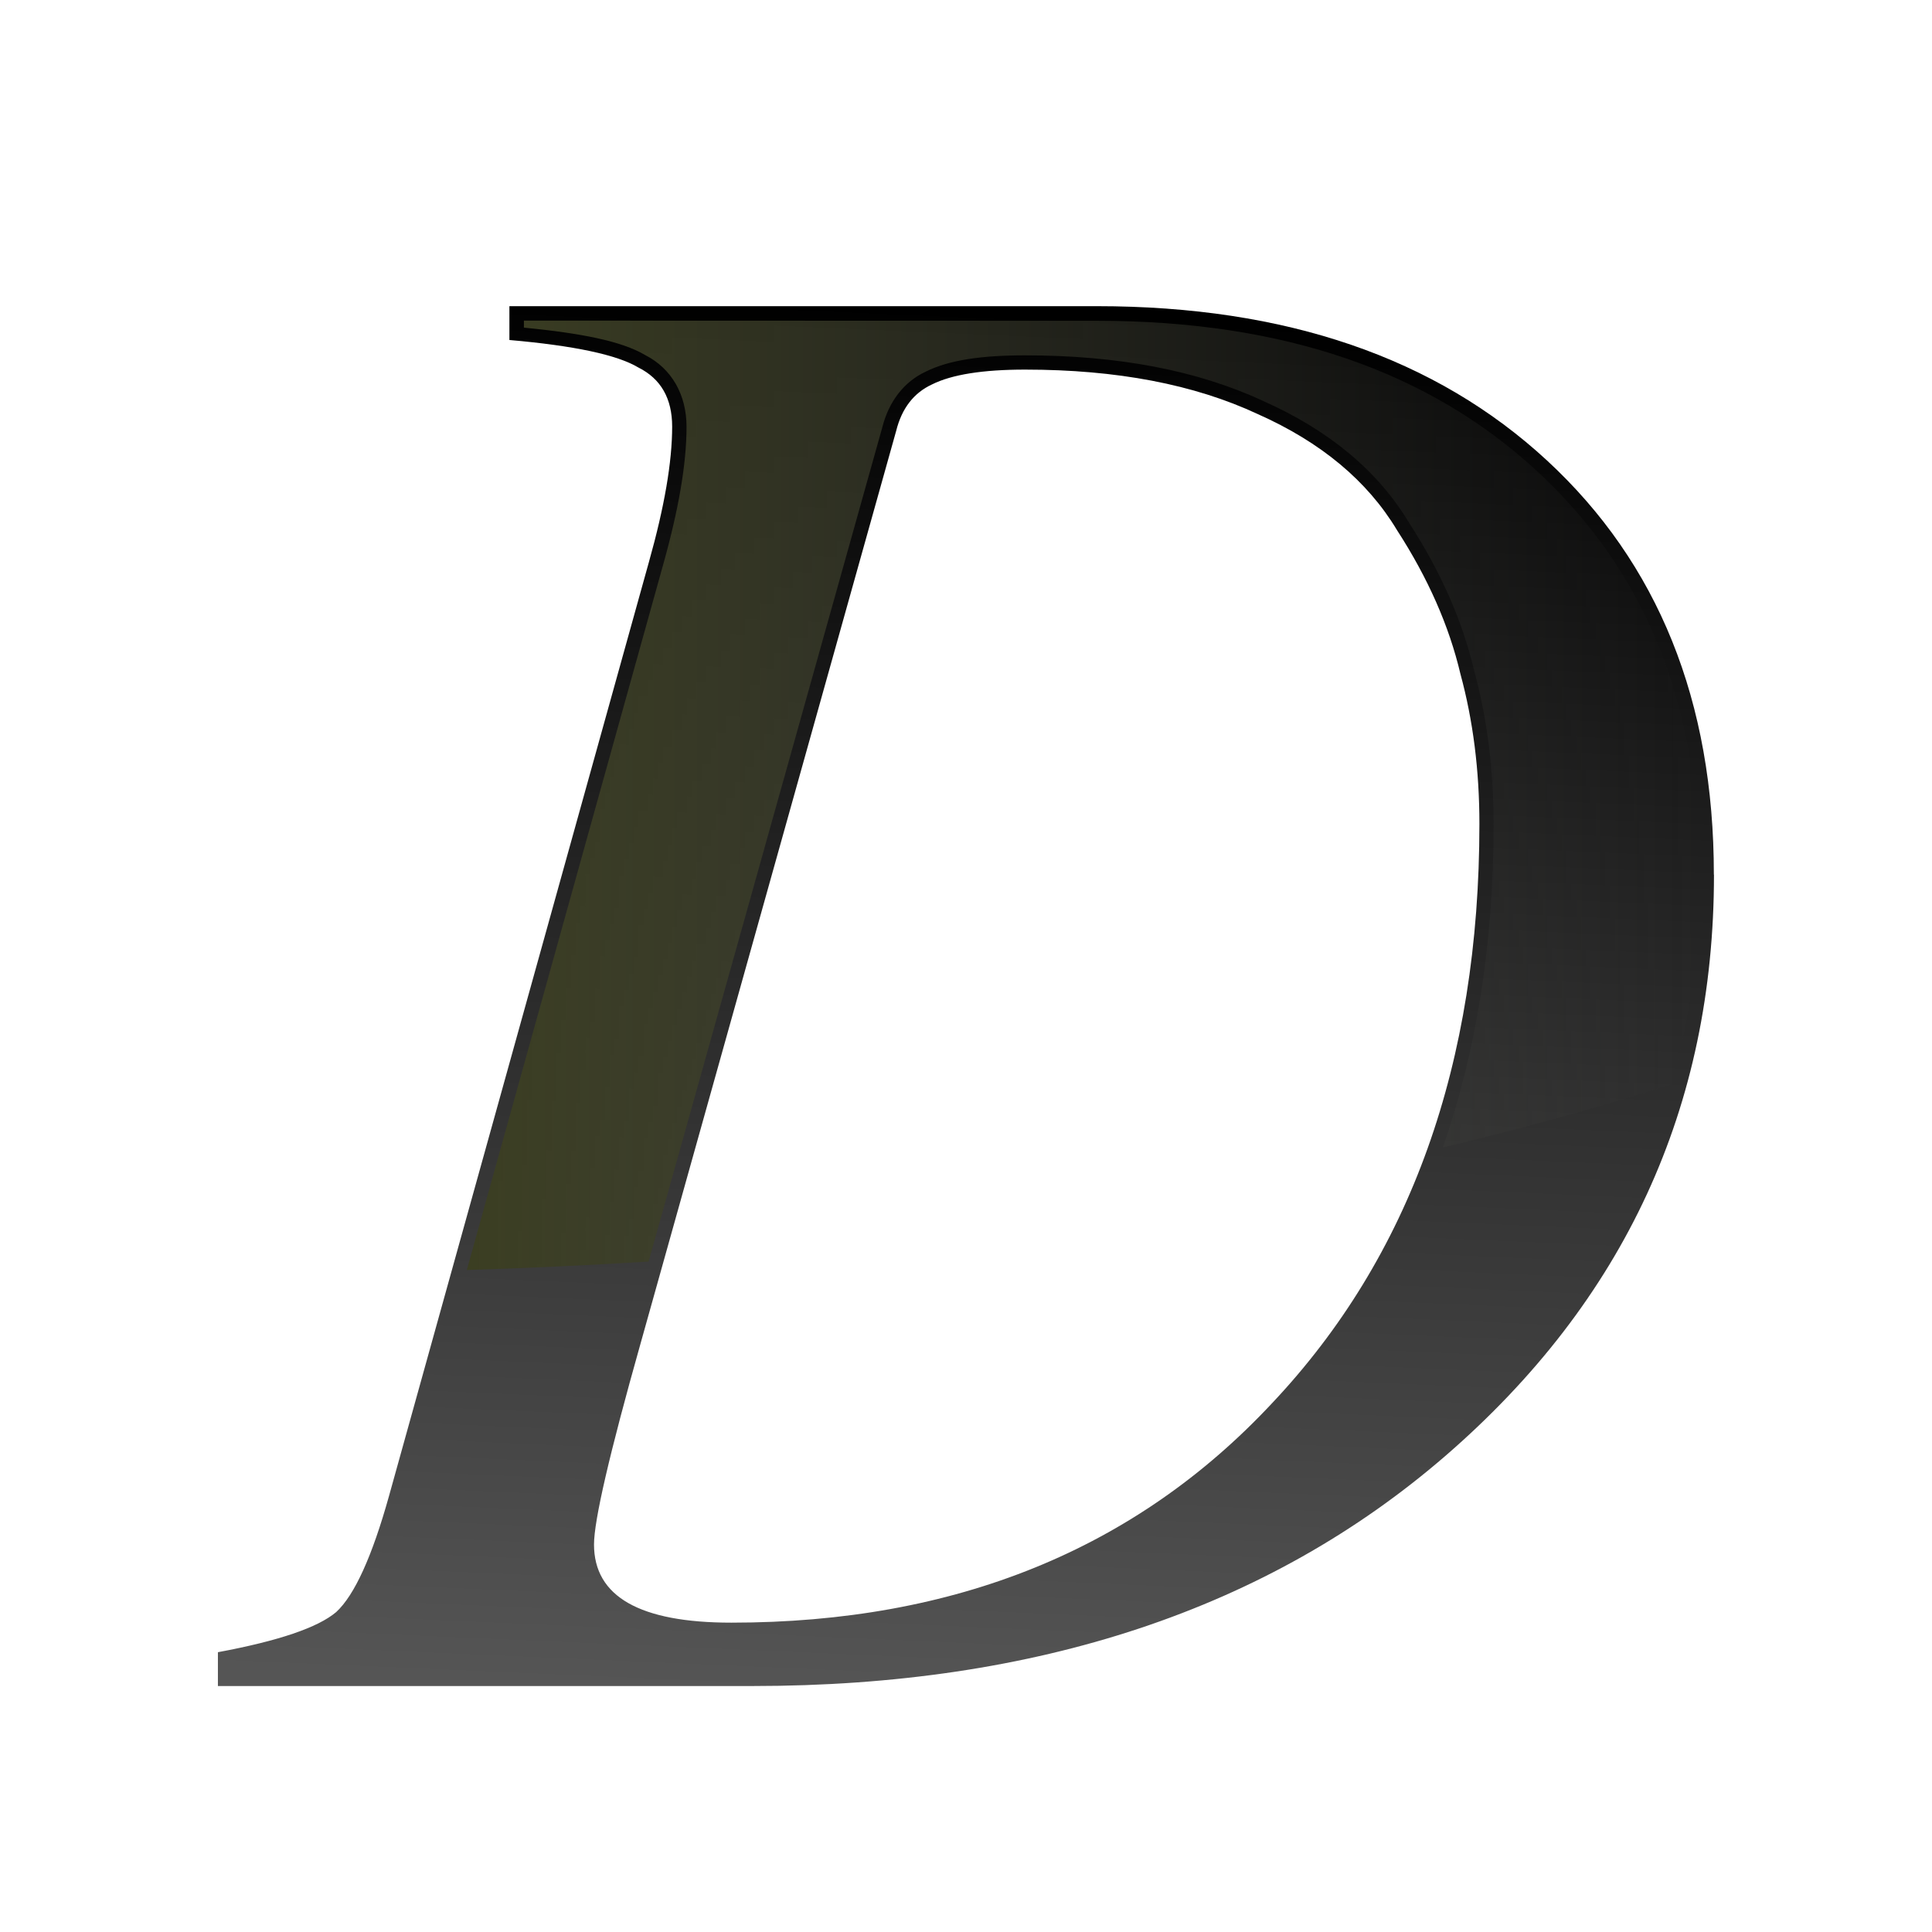
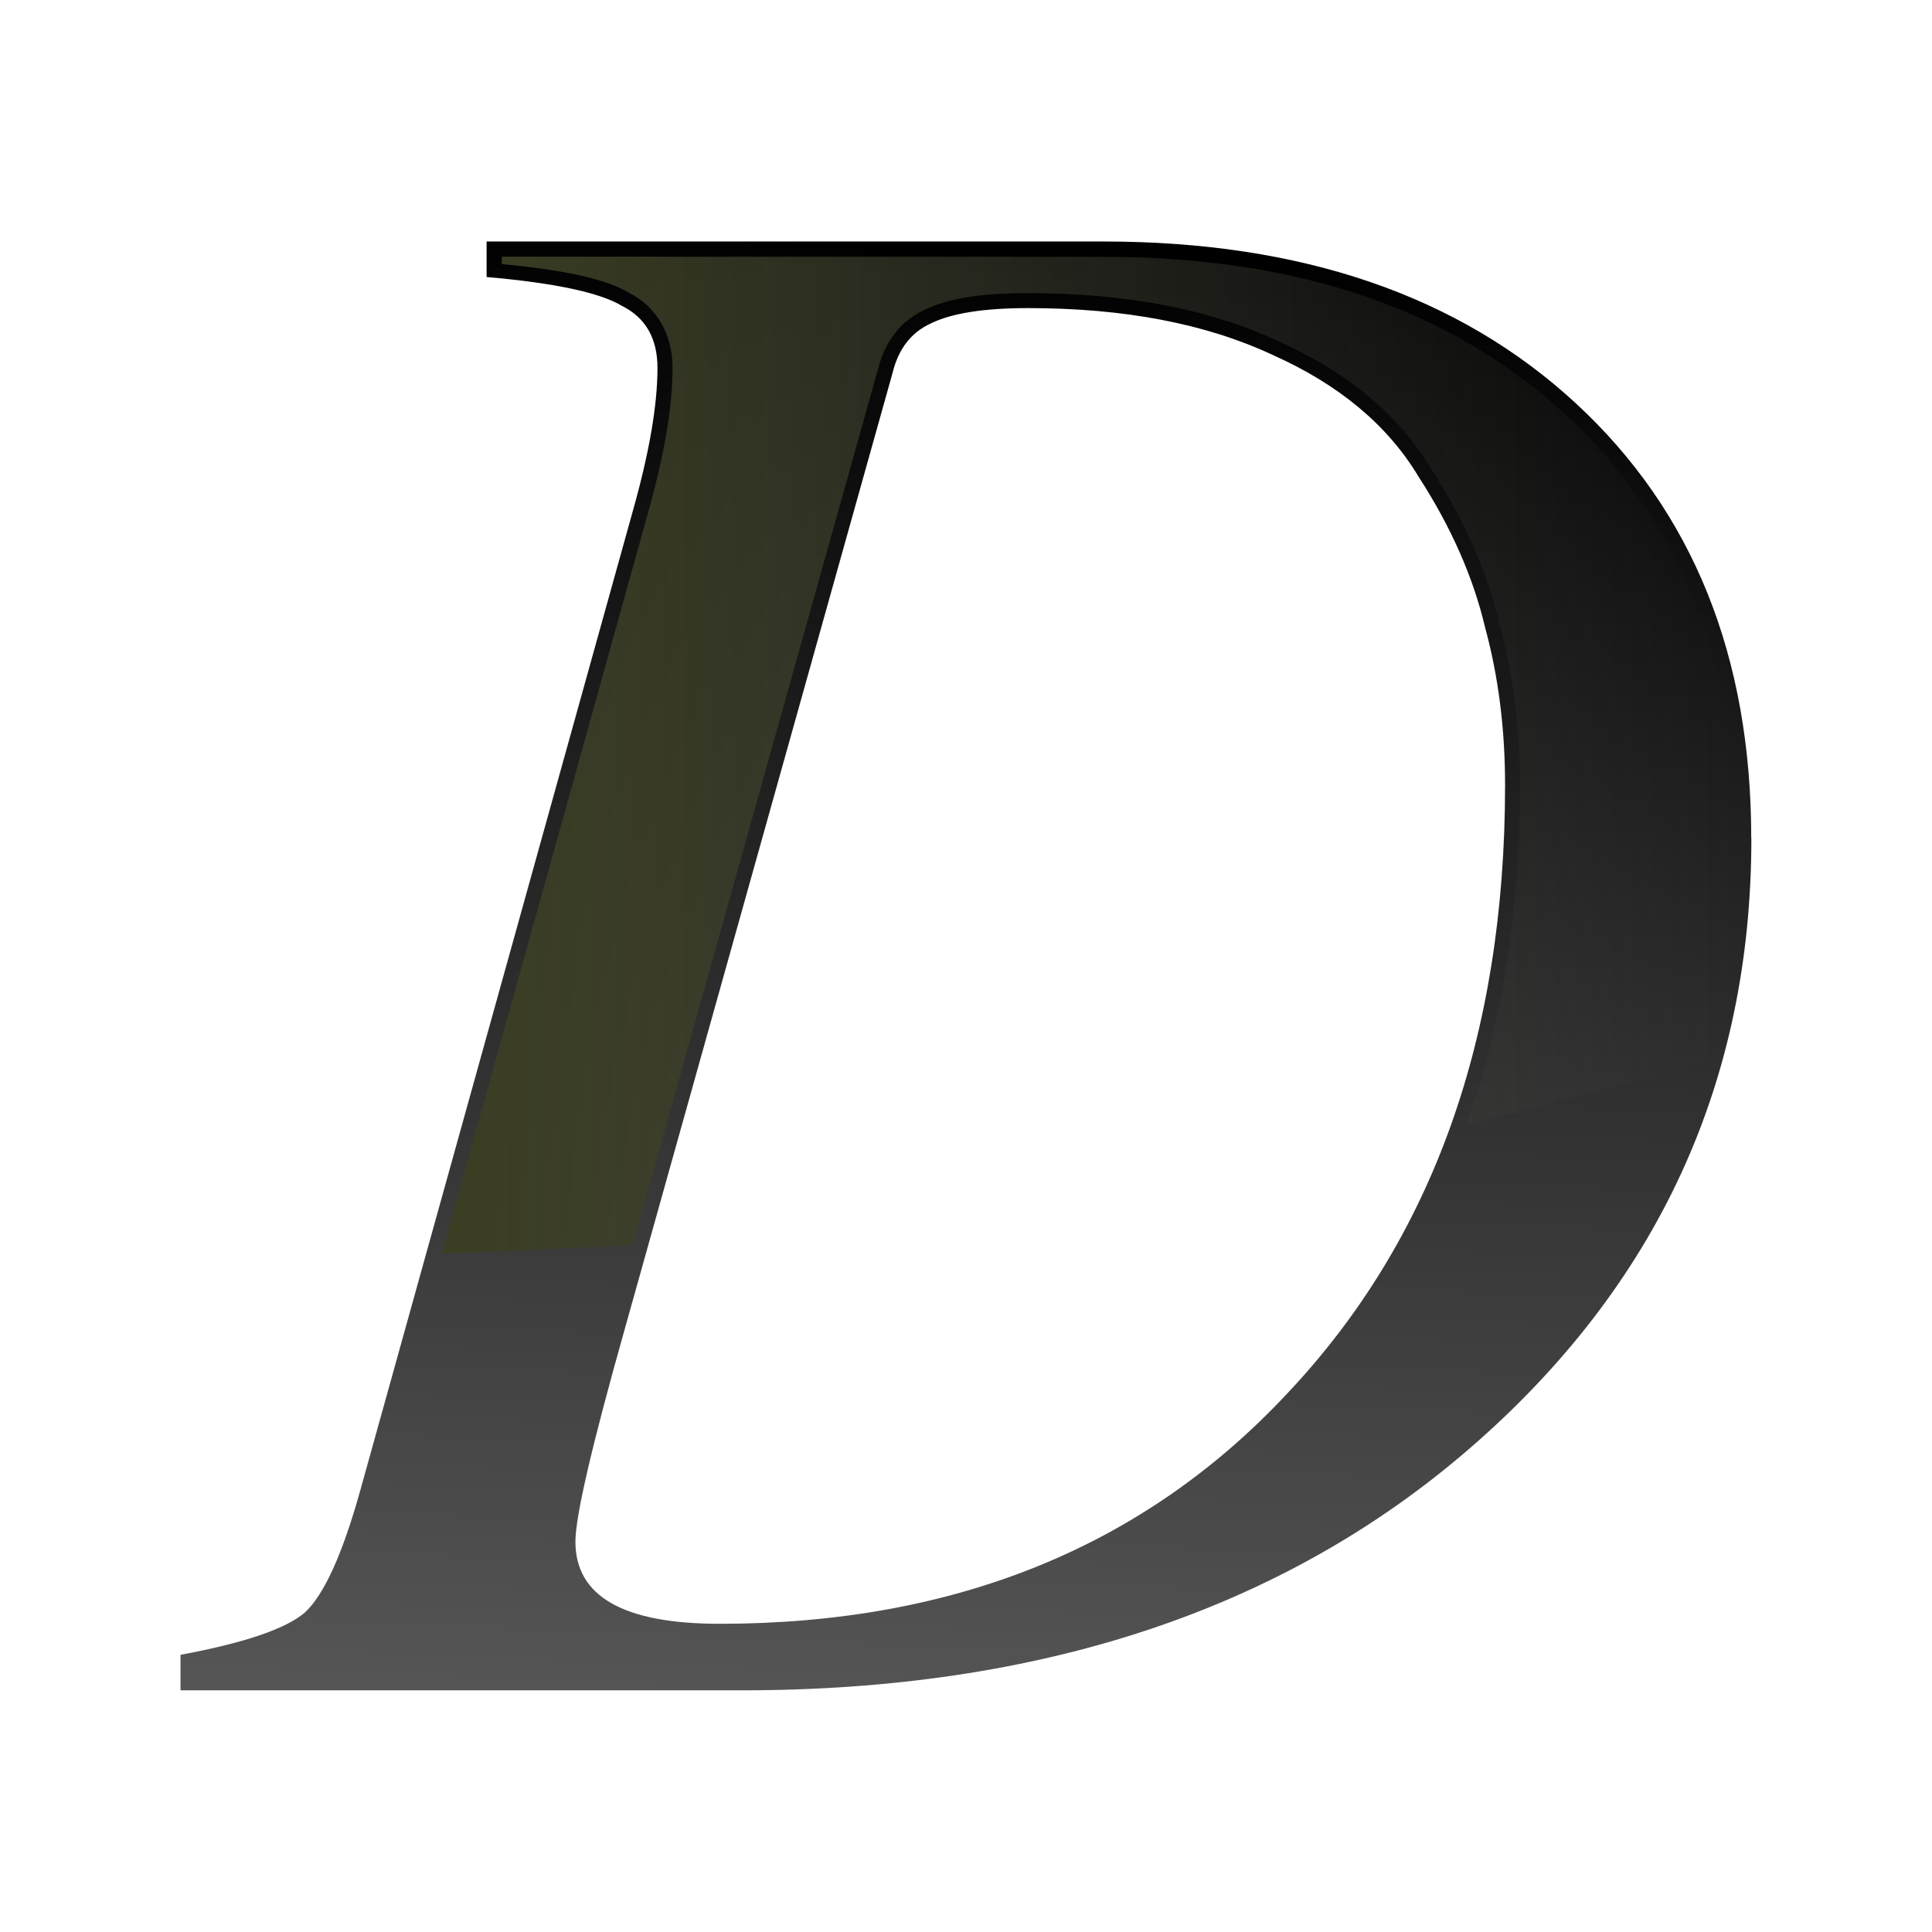
<svg xmlns="http://www.w3.org/2000/svg" height="32" viewBox="0 0 8.467 8.467" width="32">
  <linearGradient id="a" gradientUnits="userSpaceOnUse" x1="16.116" x2="17.174" y1="29.244" y2="4.903">
    <stop offset="0" stop-color="#555" />
    <stop offset="1" />
  </linearGradient>
  <linearGradient id="b" gradientUnits="userSpaceOnUse" x1="8.184" x2="29.793" y1="13.412" y2="13.412">
    <stop offset="0" stop-color="#3b3e22" />
    <stop offset="1" stop-color="#454545" stop-opacity="0" />
  </linearGradient>
-   <g transform="matrix(.25 0 0 .25 0 .132292)">
+   <g transform="matrix(.2624963 0 0 .2624963 -.211605 -.211604)">
    <path d="m30.046 14.803q0 6.112-4.704 10.186-4.667 4.038-12.15 4.038h-9.372v-.593q1.593-.296 2.074-.704.482-.445.926-2.037l4.556-16.372q.407-1.445.407-2.371 0-.741-.593-1.037-.556-.333-2.26-.482v-.593h10.298q4.964 0 7.89 2.704 2.926 2.704 2.926 7.26zm-4.112-.889q0-1.408-.333-2.63-.296-1.259-1.111-2.519-.778-1.296-2.445-2.037-1.667-.778-4.075-.778-1.111 0-1.63.259-.482.222-.63.815l-4.482 16.002q-.815 2.889-.815 3.519 0 1.371 2.408 1.371 5.89 0 9.483-3.852 3.63-3.852 3.63-10.149z" fill="url(#a)" stroke-width=".88" />
    <path d="m9.184 5.091v.123c.997.098 1.711.234 2.129.483.464.237.722.697.722 1.254 0 .654-.14 1.463-.416 2.44l-3.436 12.343a36.936 13.09 0 0 0 3.187-.148l4.096-14.621c.112-.448.376-.8.763-.98.41-.204.982-.285 1.74-.285 1.631-0 3.023.264 4.176.801 1.148.51 2.01 1.223 2.558 2.137.554.858.936 1.723 1.14 2.592.227.836.34 1.733.34 2.688 0 2.081-.298 3.972-.89 5.668a36.936 13.09 0 0 0 4.015-1.108c.32-1.152.482-2.375.482-3.671 0-2.984-.945-5.321-2.844-7.076-1.899-1.755-4.455-2.637-7.718-2.637z" fill="url(#b)" />
  </g>
</svg>
